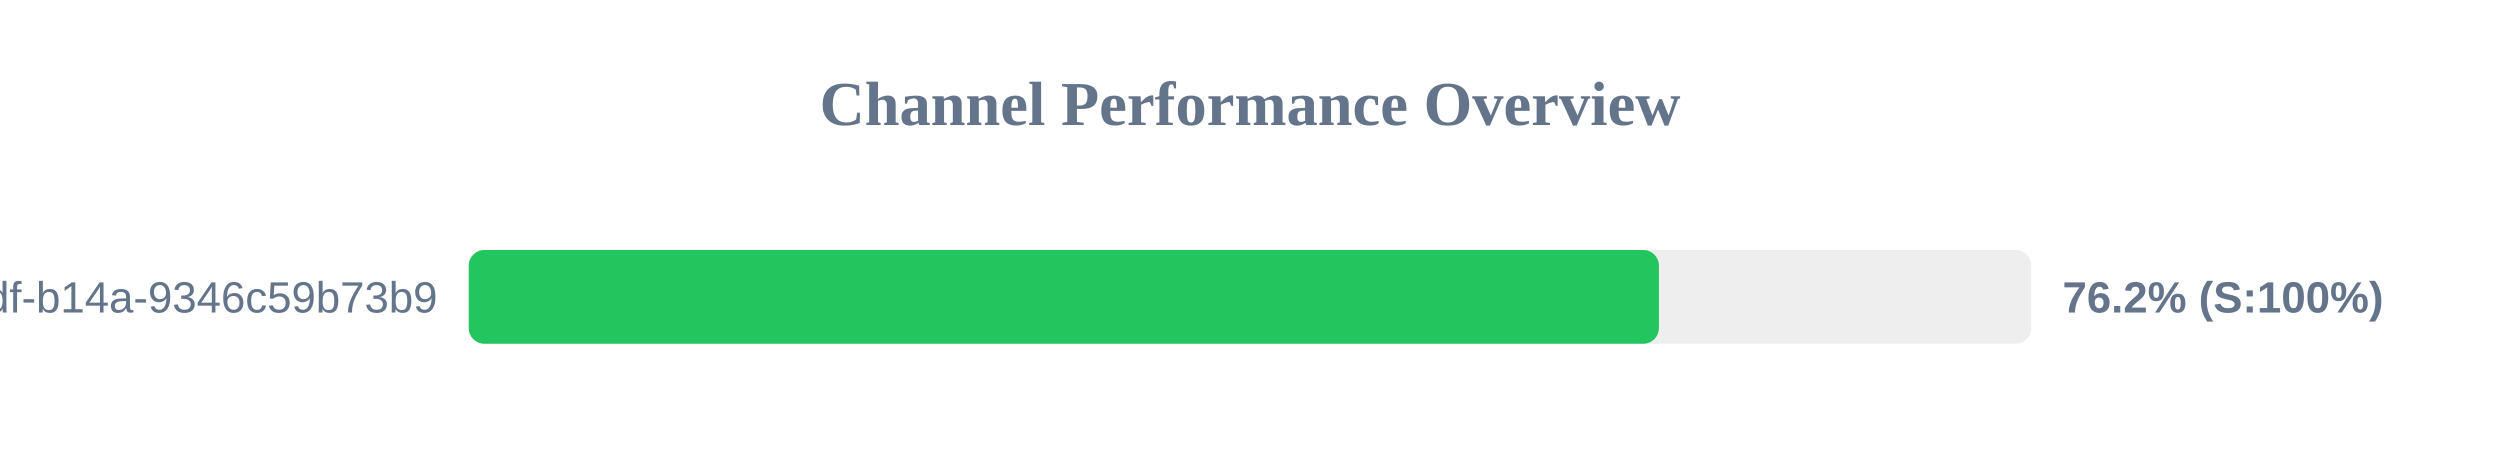
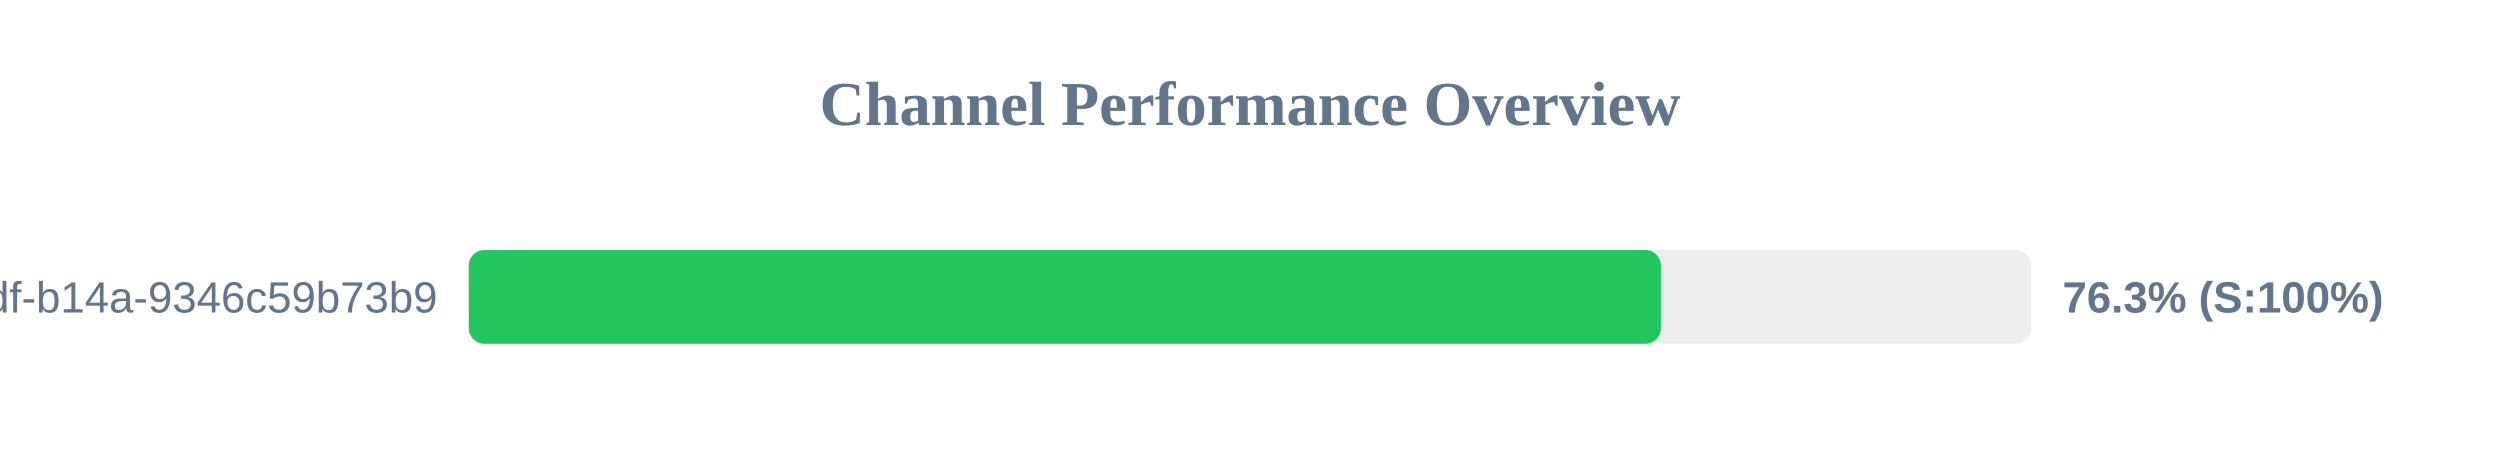
<svg xmlns="http://www.w3.org/2000/svg" width="800" height="150" version="1.1">
  <style>
        .row { font: 14px Arial; fill: #64748b; }
        .score { font: bold 14px Arial; fill: #64748b; }
    </style>
  <text x="400" y="40" text-anchor="middle" font-size="20px" font-weight="bold" fill="#64748b">Channel Performance Overview</text>
  <rect x="150" y="80" width="500" height="30" fill="#eee" rx="5" />
-   <rect x="150" y="80" width="380.85" height="30" fill="#22c55e" rx="5" />
+   <rect x="150" y="80" width="381.5" height="30" fill="#22c55e" rx="5" />
  <text x="140" y="100" text-anchor="end" class="row">?uuid=55ca7a9e-cf90-49df-b14a-9346c59b73b9</text>
-   <text x="660" y="100" text-anchor="start" class="score">76.2% (S:100%)</text>
+   <text x="660" y="100" text-anchor="start" class="score">76.3% (S:100%)</text>
</svg>
